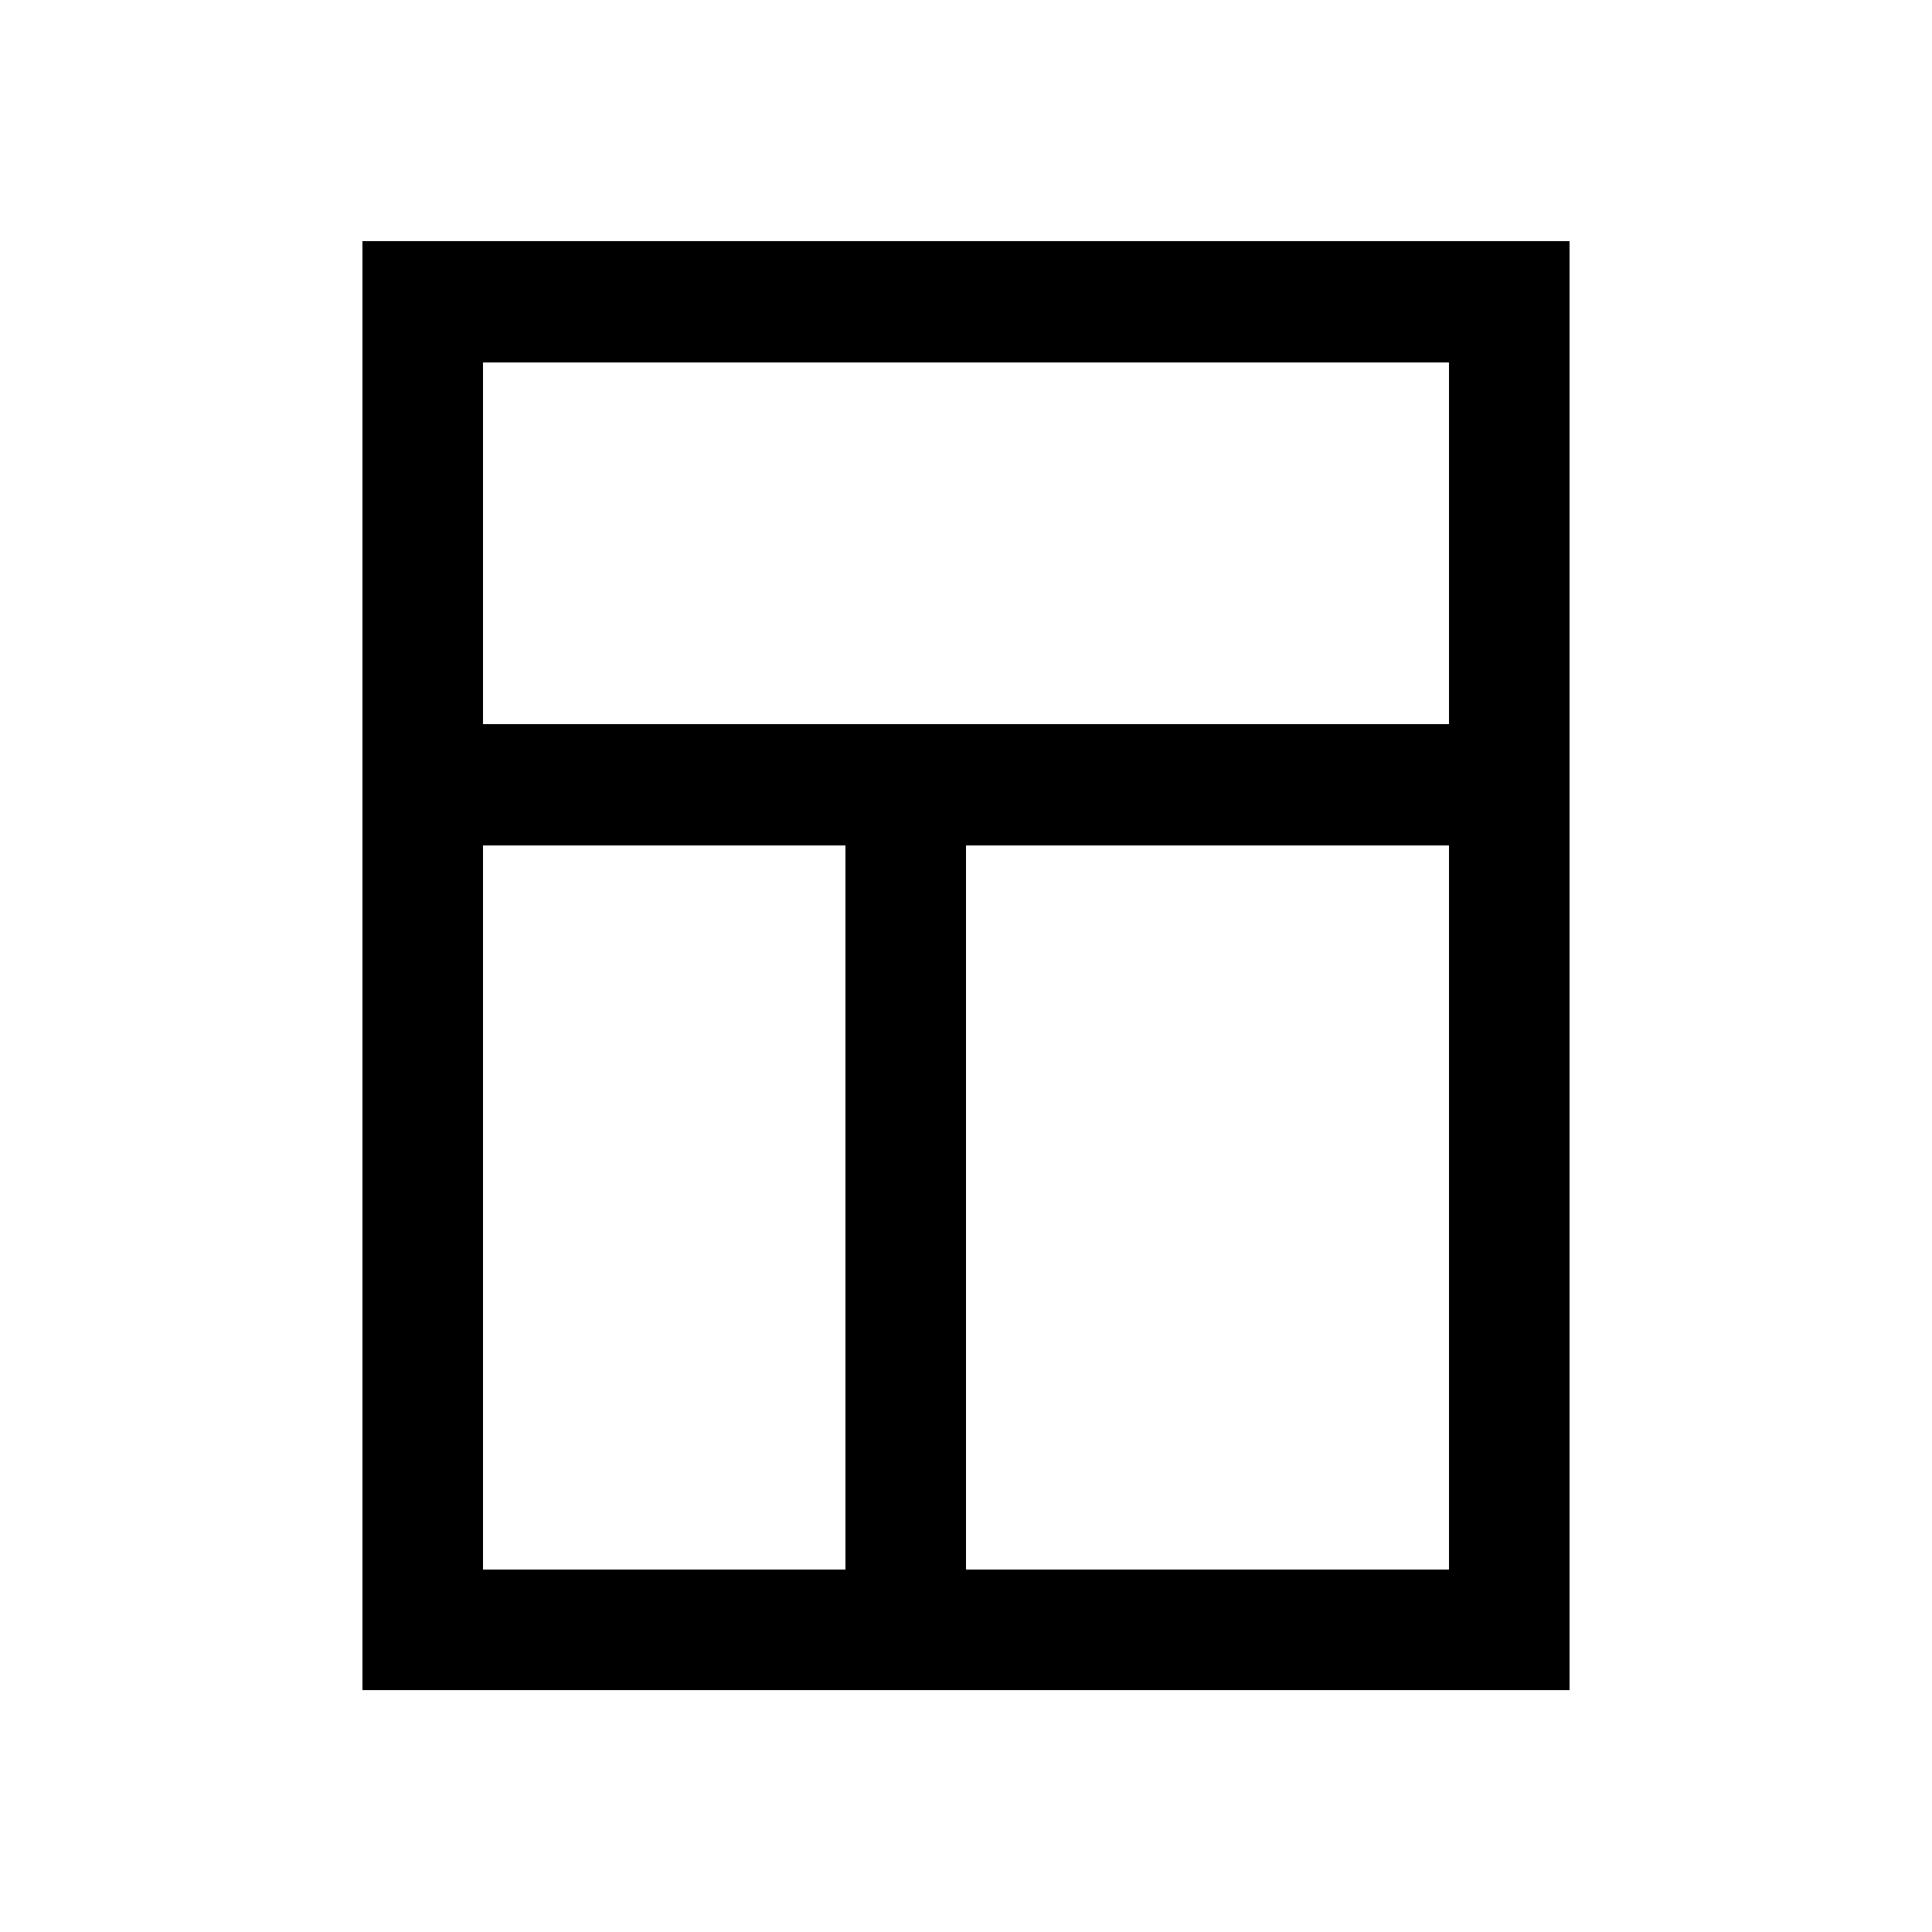
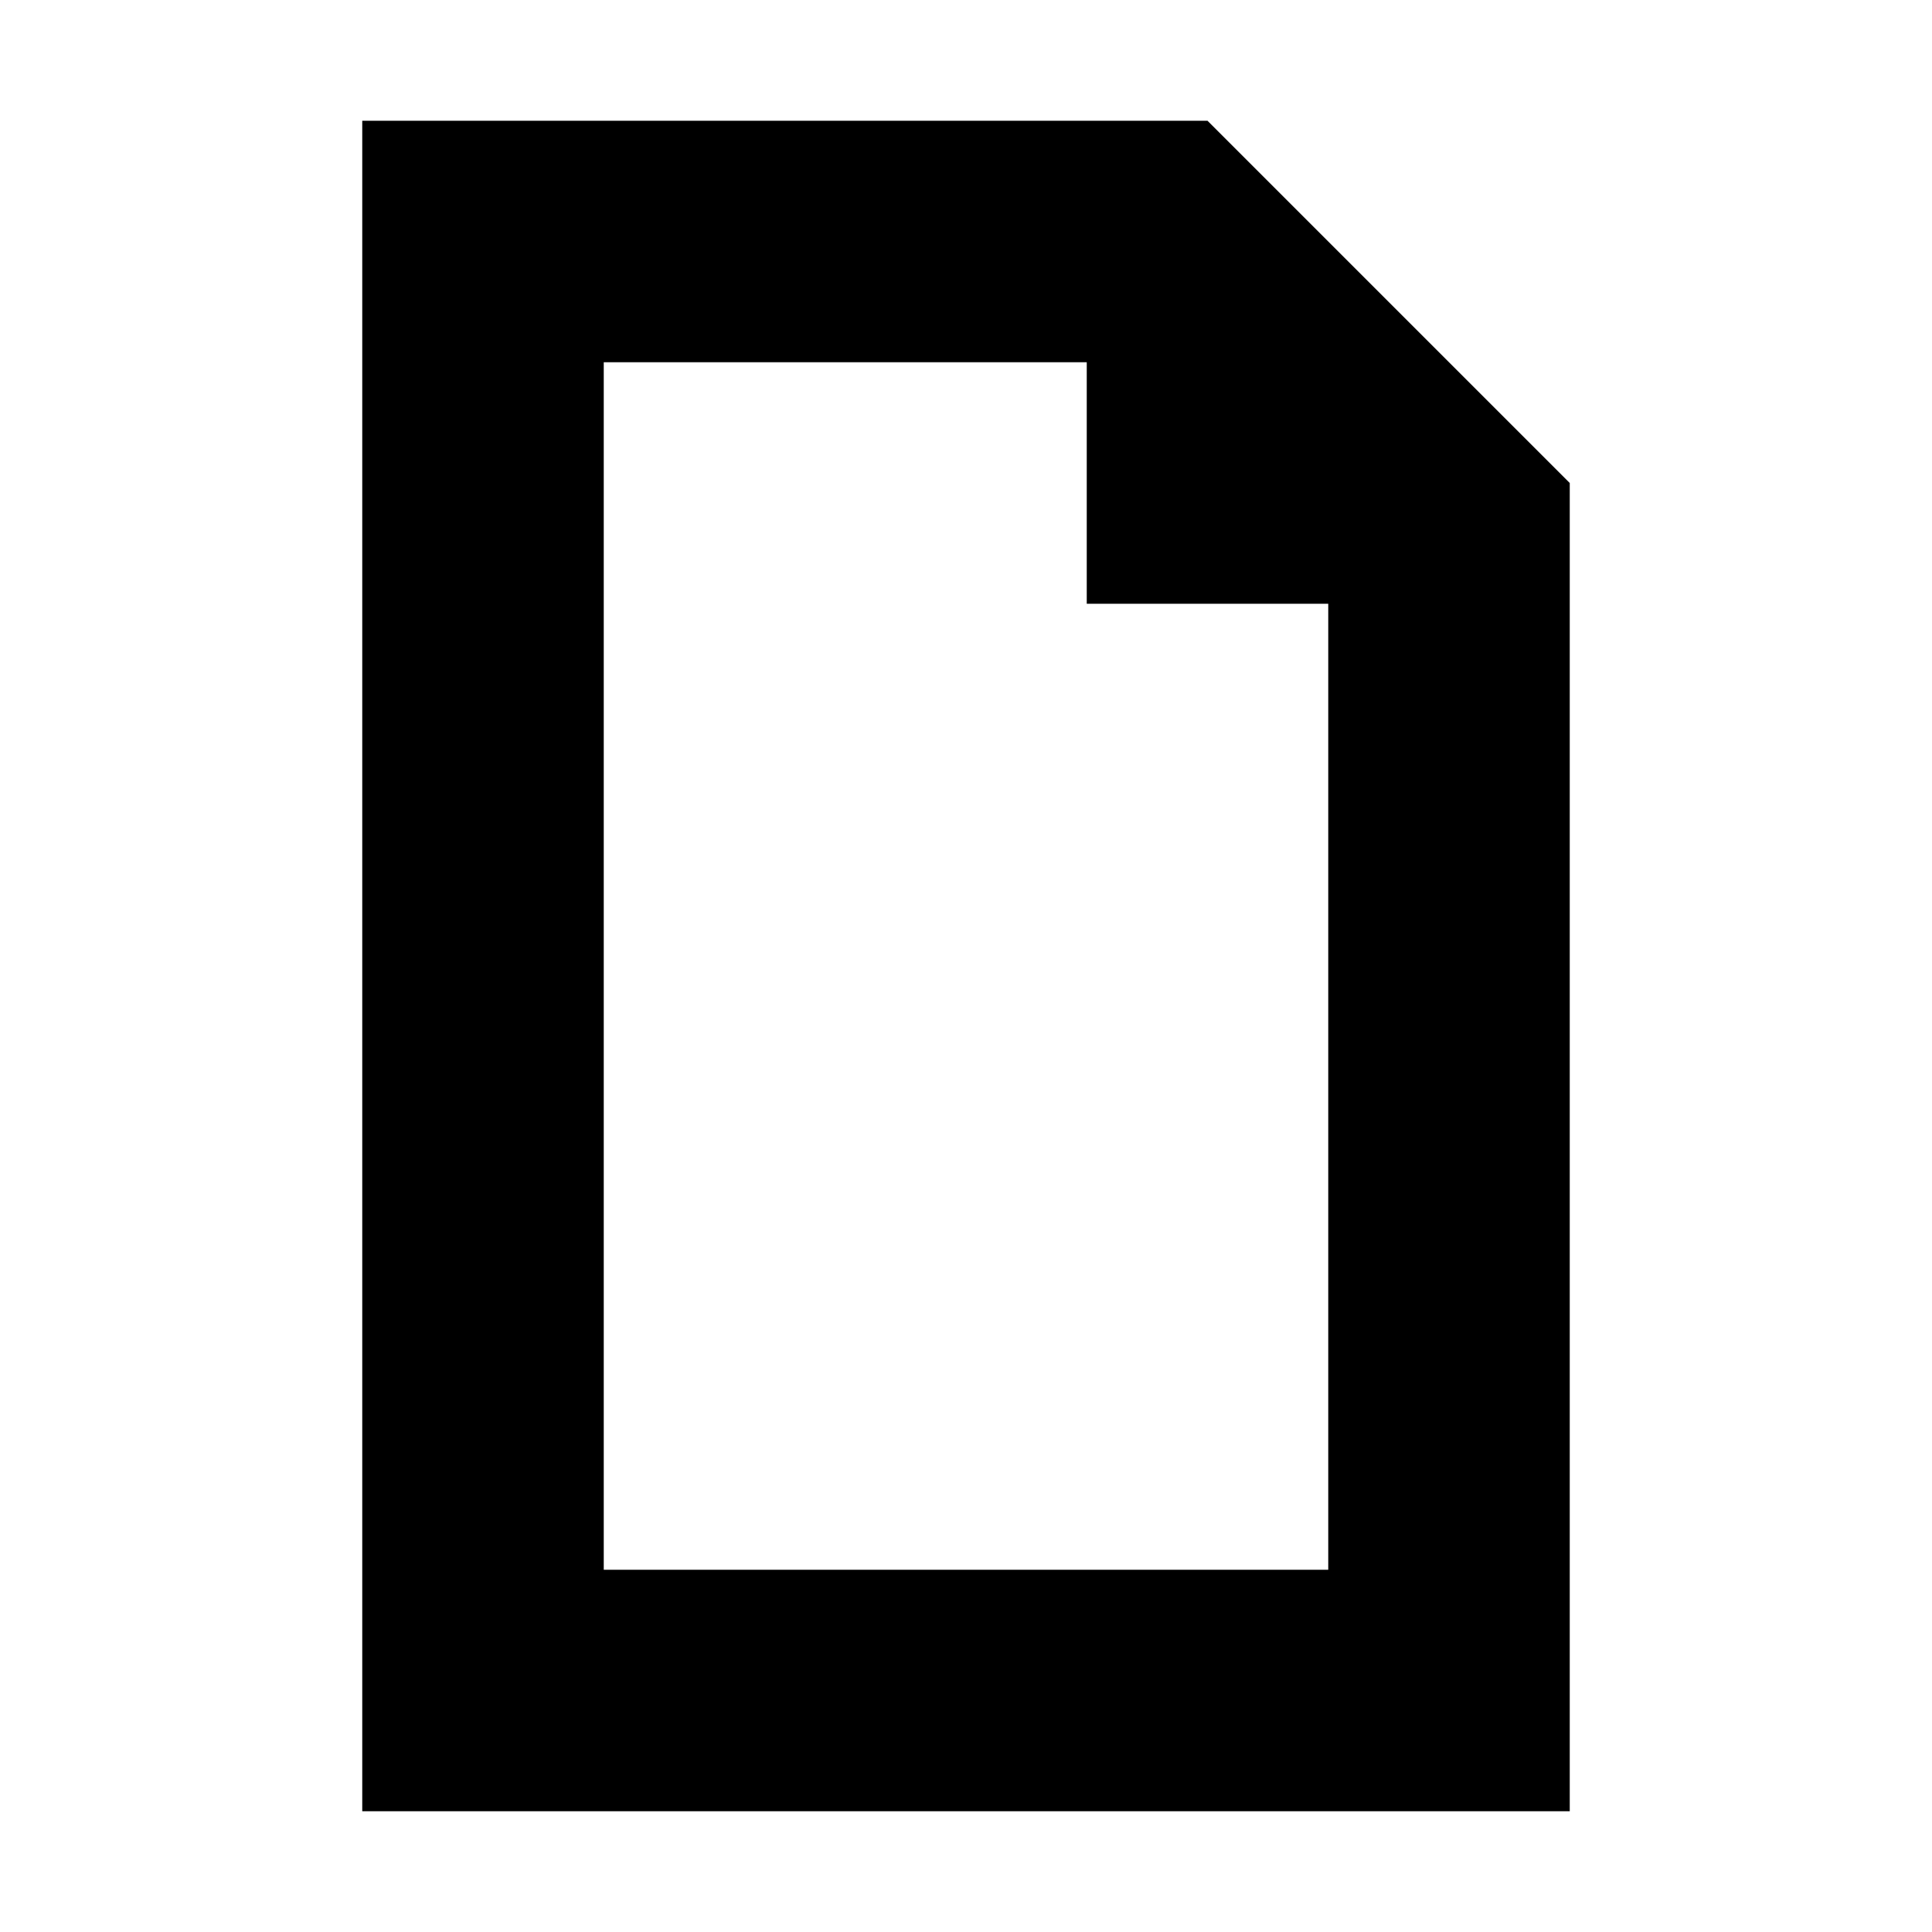
- <svg xmlns="http://www.w3.org/2000/svg" width="16" height="16" viewBox="0 0 16 16" shape-rendering="crispEdges">
-   <path fill="currentColor" fill-rule="evenodd" d="M3 2h10v12H3zM4 3v3h8V3zM4 7v6h3V7zM8 7v6h4V7z" />
+ <svg xmlns="http://www.w3.org/2000/svg" viewBox="0 0 16 16">
+   <path fill="black" fill-rule="evenodd" d="M3 1h7l3 3v11H3zm2 2v10h6V5H9V3z" />
</svg>
